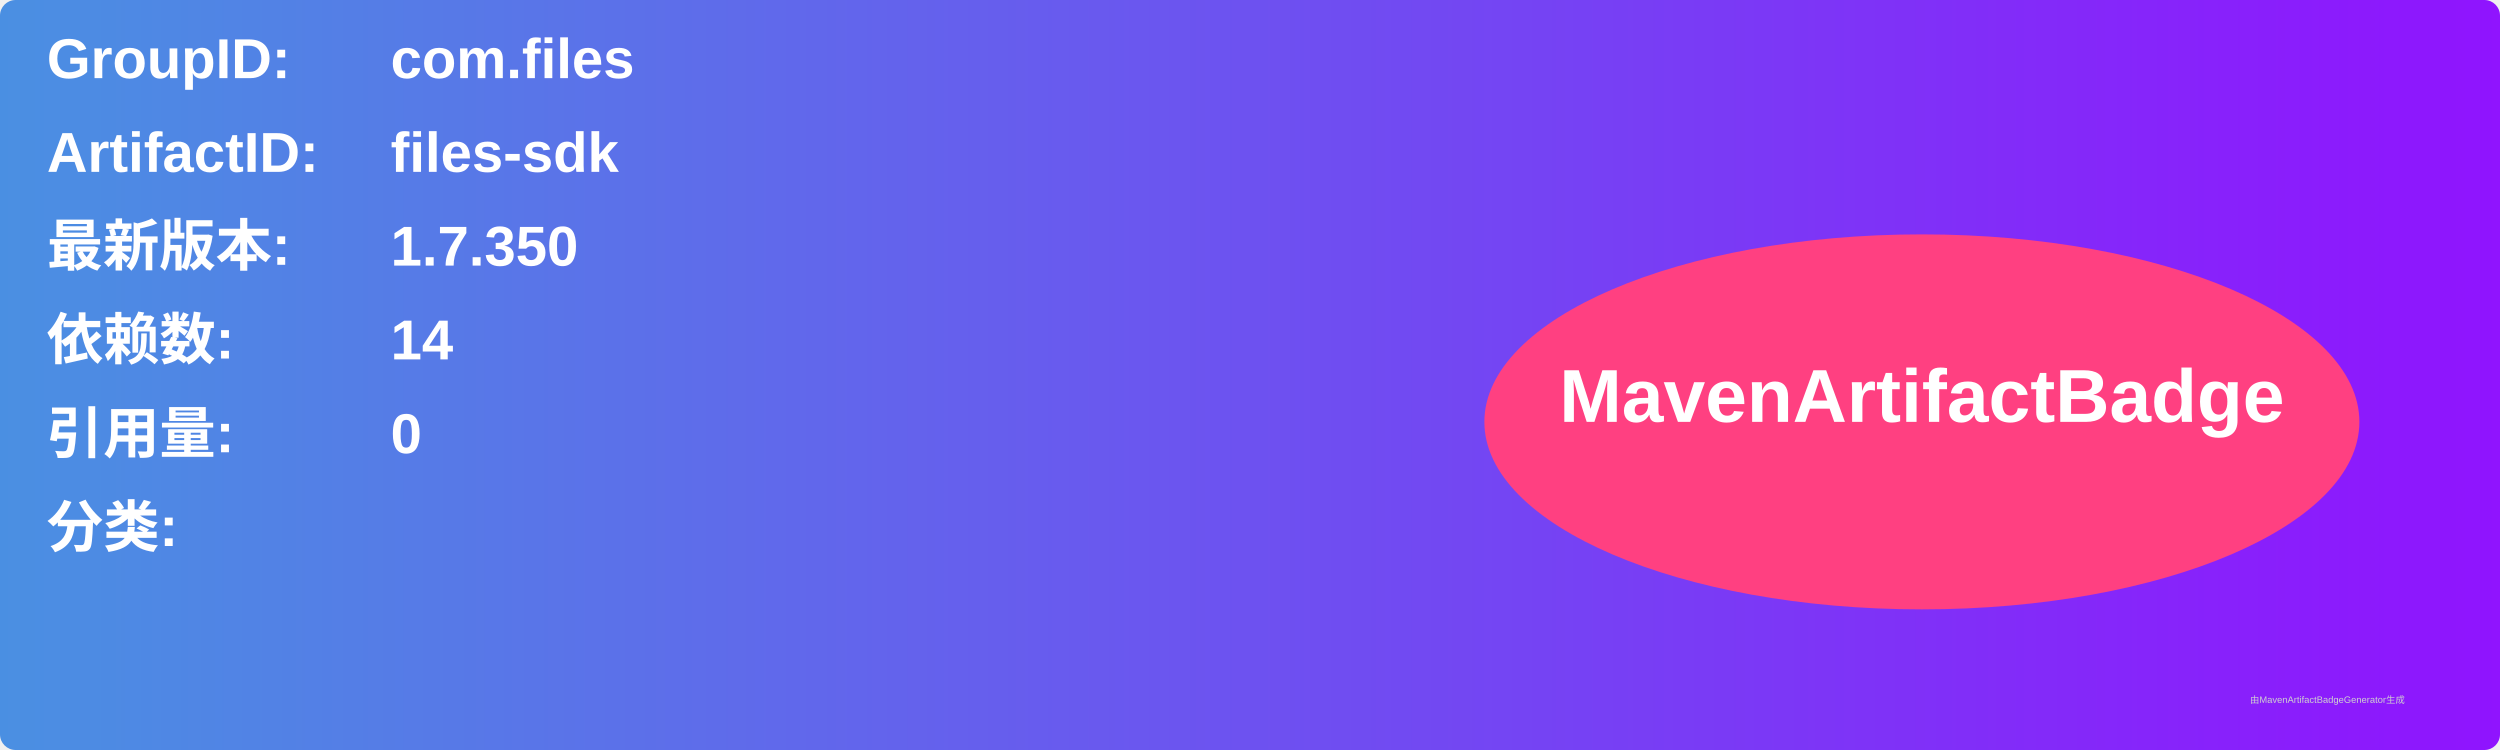
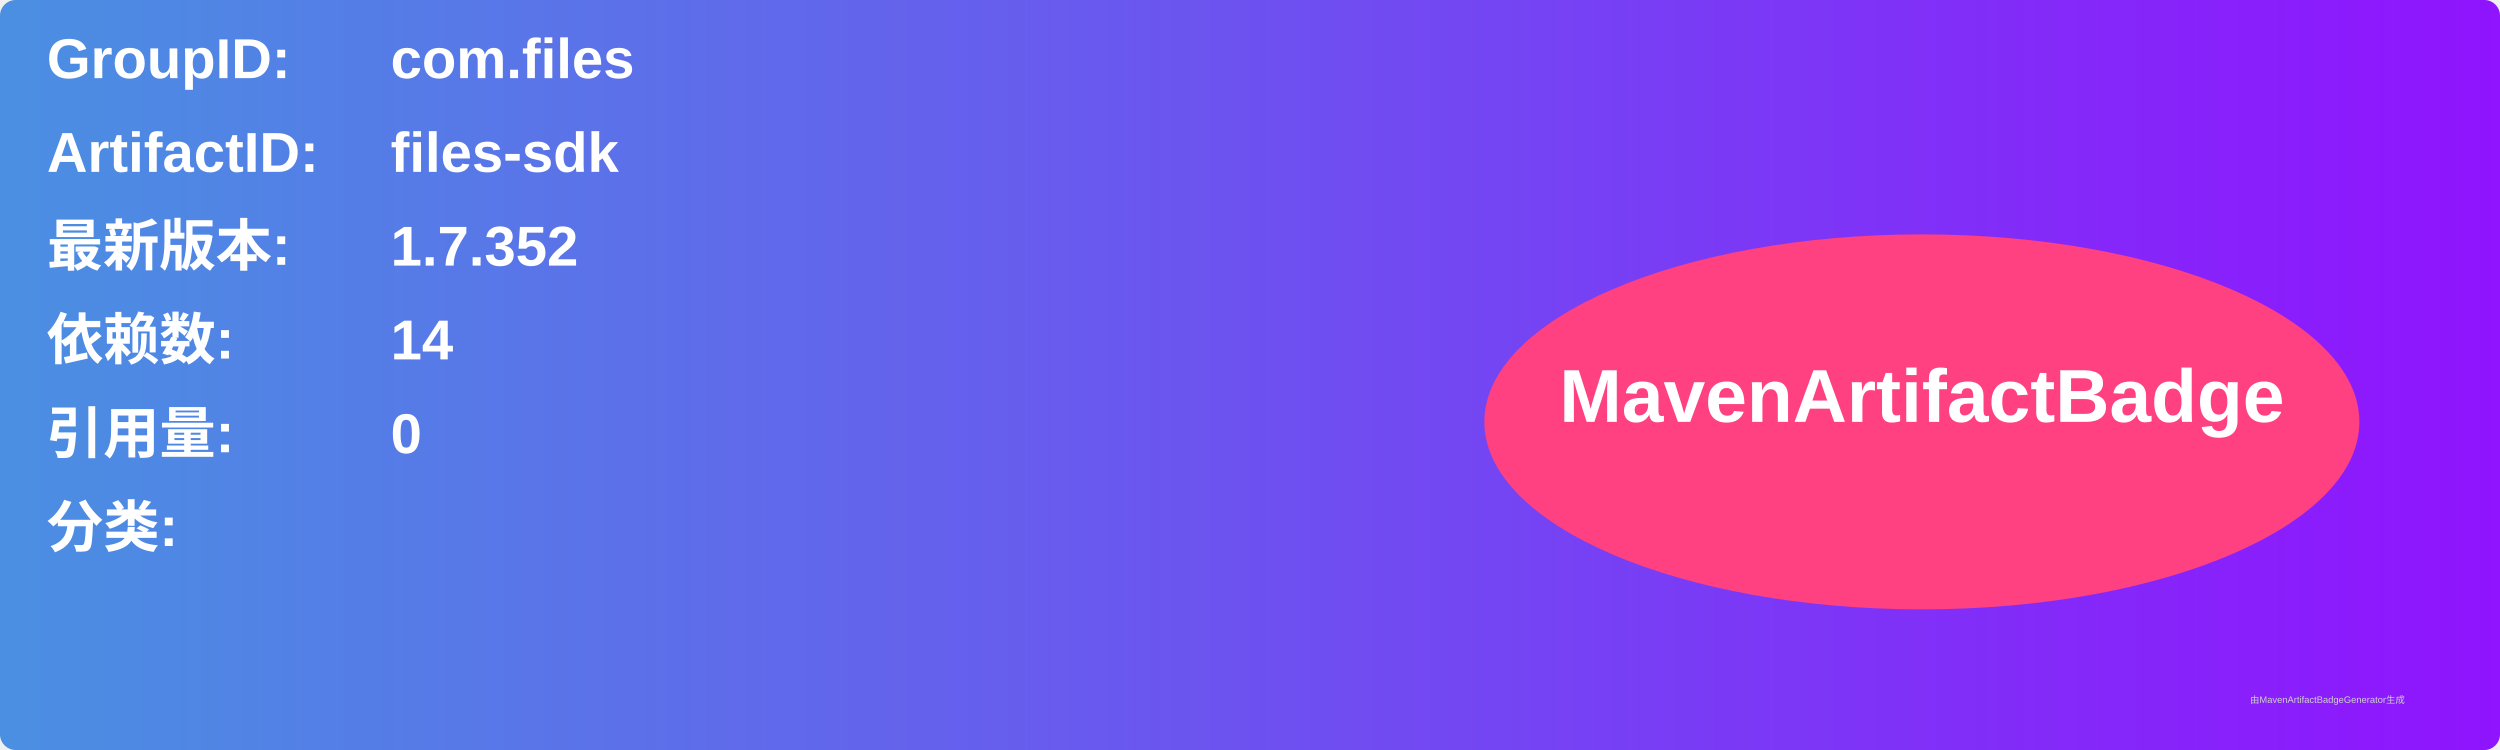
<svg xmlns="http://www.w3.org/2000/svg" width="800" height="240" viewBox="0 0 800 240">
  <linearGradient id="grad" x1="0%" y1="0%" x2="100%" y2="0%">
    <stop offset="0%" stop-color="#4a90e2" />
    <stop offset="100%" stop-color="#9013fe" />
  </linearGradient>
  <rect width="100%" height="100%" rx="5" ry="5" fill="url(#grad)" />
  <g transform="translate(15, 15)">
    <text x="0" y="10" font-family="Arial" font-size="18" fill="white" font-weight="bold" width="260">GroupID:</text>
    <text x="110" y="10" font-family="Arial" font-size="18" fill="white" font-weight="bold" width="460">com.files</text>
    <text x="0" y="40" font-family="Arial" font-size="18" fill="white" font-weight="bold" width="260">ArtifactID:</text>
    <text x="110" y="40" font-family="Arial" font-size="18" fill="white" font-weight="bold" width="460">files-sdk</text>
    <text x="0" y="70" font-family="Arial" font-size="18" fill="white" font-weight="bold">最新版本:</text>
    <text x="110" y="70" font-family="Arial" font-size="18" fill="white" font-weight="bold">
-       <tspan font-weight="bold">1.7.350</tspan>
+       <tspan font-weight="bold">1.7.352</tspan>
    </text>
    <text x="0" y="100" font-family="Arial" font-size="18" fill="white" font-weight="bold">依赖数: </text>
    <text x="110" y="100" font-family="Arial" font-size="18" fill="white">
      <tspan font-weight="bold">14</tspan>
    </text>
    <text x="0" y="130" font-family="Arial" font-size="18" fill="white" font-weight="bold">引用量: </text>
    <text x="110" y="130" font-family="Arial" font-size="18" fill="white">
      <tspan font-weight="bold">0</tspan>
    </text>
    <text x="0" y="160" font-family="Arial" font-size="18" fill="white" font-weight="bold">分类:</text>
    <text x="10" y="190" font-family="Arial" font-size="10" fill="white">
      <tspan font-weight="bold" />
    </text>
    <ellipse cx="600" cy="120" rx="140" ry="60" fill="#ff4081" />
    <text x="600" y="120" text-anchor="middle" font-family="Arial" font-size="24" fill="white" font-weight="bold">MavenArtifactBadge</text>
  </g>
  <text x="720" y="225" font-family="Arial" font-size="3" fill="#d0d0d0">由MavenArtifactBadgeGenerator生成</text>
</svg>
